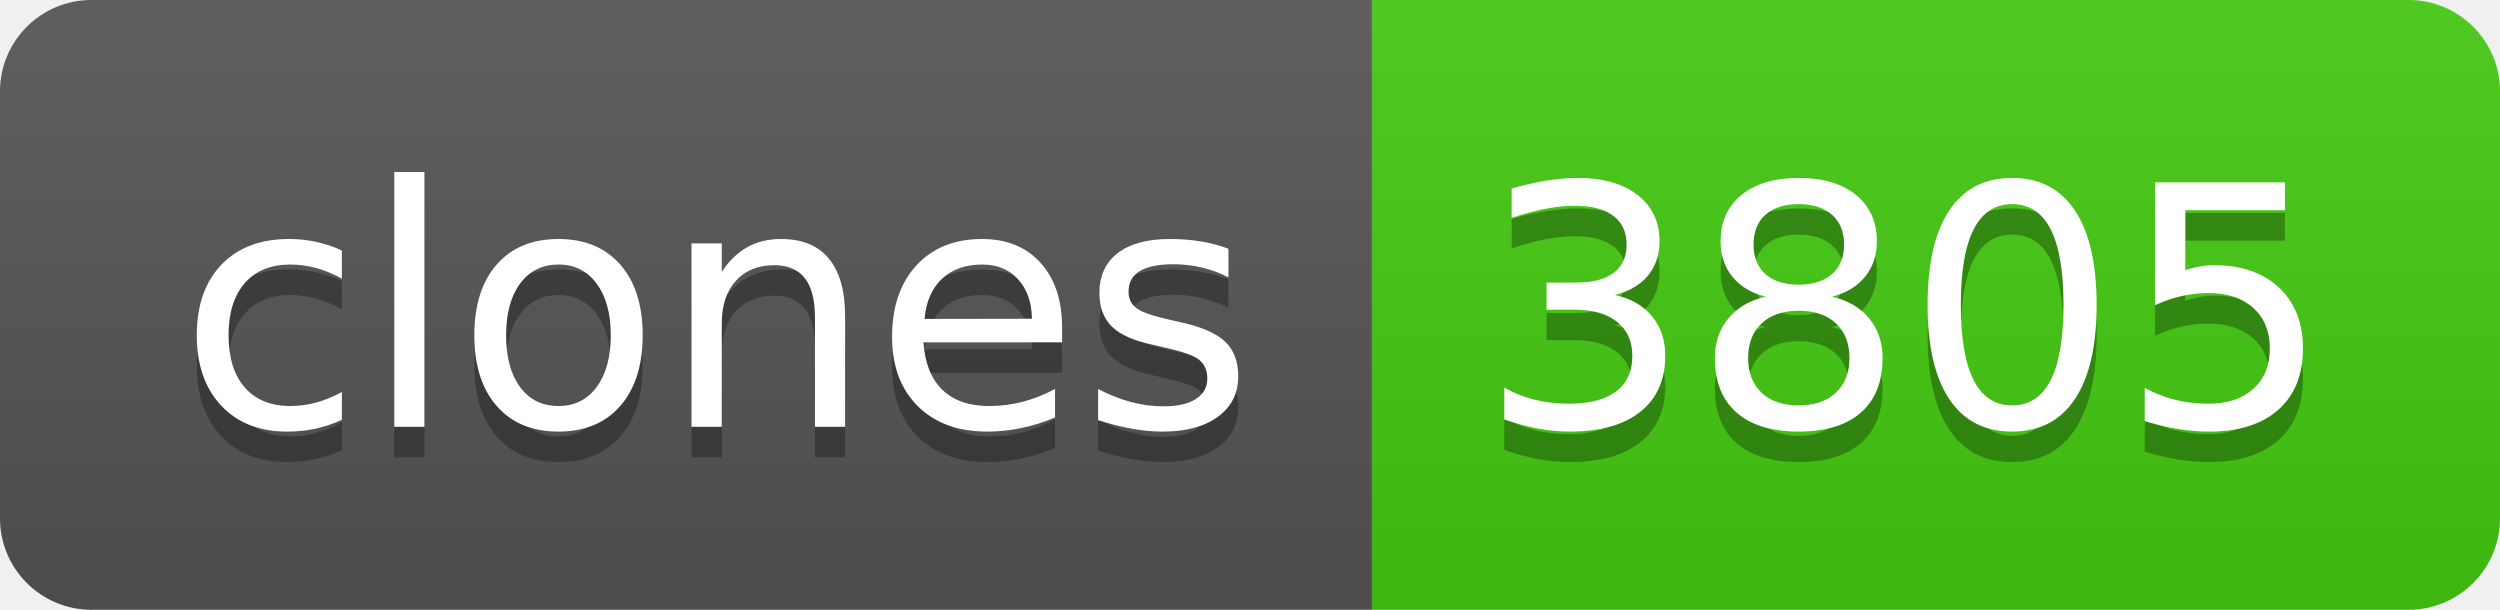
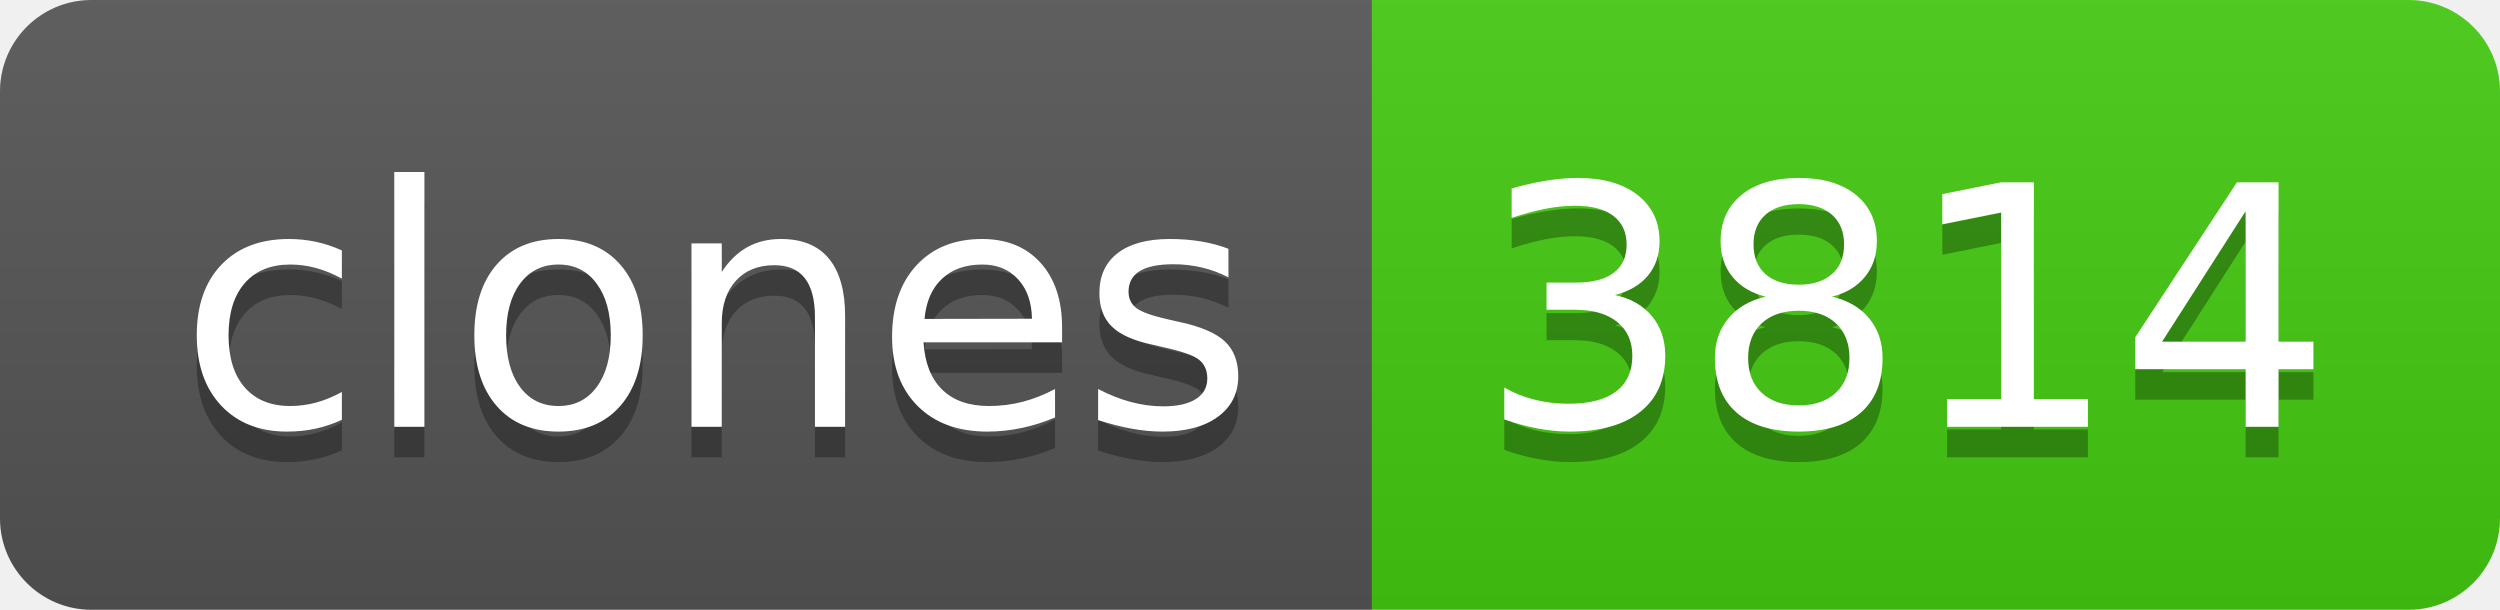
- <svg xmlns="http://www.w3.org/2000/svg" width="82" height="20" role="img" aria-label="clones: 3805">
+ <svg xmlns="http://www.w3.org/2000/svg" width="82" height="20" role="img" aria-label="clones: 3814">
  <linearGradient id="s" x2="0" y2="100%">
    <stop offset="0" stop-color="#bbb" stop-opacity=".1" />
    <stop offset="1" stop-opacity=".1" />
  </linearGradient>
  <clipPath id="r">
    <rect width="82" height="20" rx="3" fill="#fff" />
  </clipPath>
  <g clip-path="url(#r)">
    <rect width="45" height="20" fill="#555" />
    <rect x="45" width="37" height="20" fill="#4c1" />
    <rect width="82" height="20" fill="url(#s)" />
  </g>
  <g fill="#fff" text-anchor="middle" font-family="Verdana,Geneva,DejaVu Sans,sans-serif" text-rendering="geometricPrecision" font-size="110">
    <text aria-hidden="true" x="235" y="150" fill="#010101" fill-opacity=".3" transform="scale(.1)" textLength="350">clones</text>
    <text x="235" y="140" transform="scale(.1)" fill="#fff" textLength="350">clones</text>
-     <text aria-hidden="true" x="625" y="150" fill="#010101" fill-opacity=".3" transform="scale(.1)" textLength="270">3805</text>
-     <text x="625" y="140" transform="scale(.1)" fill="#fff" textLength="270">3805</text>
+     <text aria-hidden="true" x="625" y="150" fill="#010101" fill-opacity=".3" transform="scale(.1)" textLength="270">3814</text>
+     <text x="625" y="140" transform="scale(.1)" fill="#fff" textLength="270">3814</text>
  </g>
</svg>
